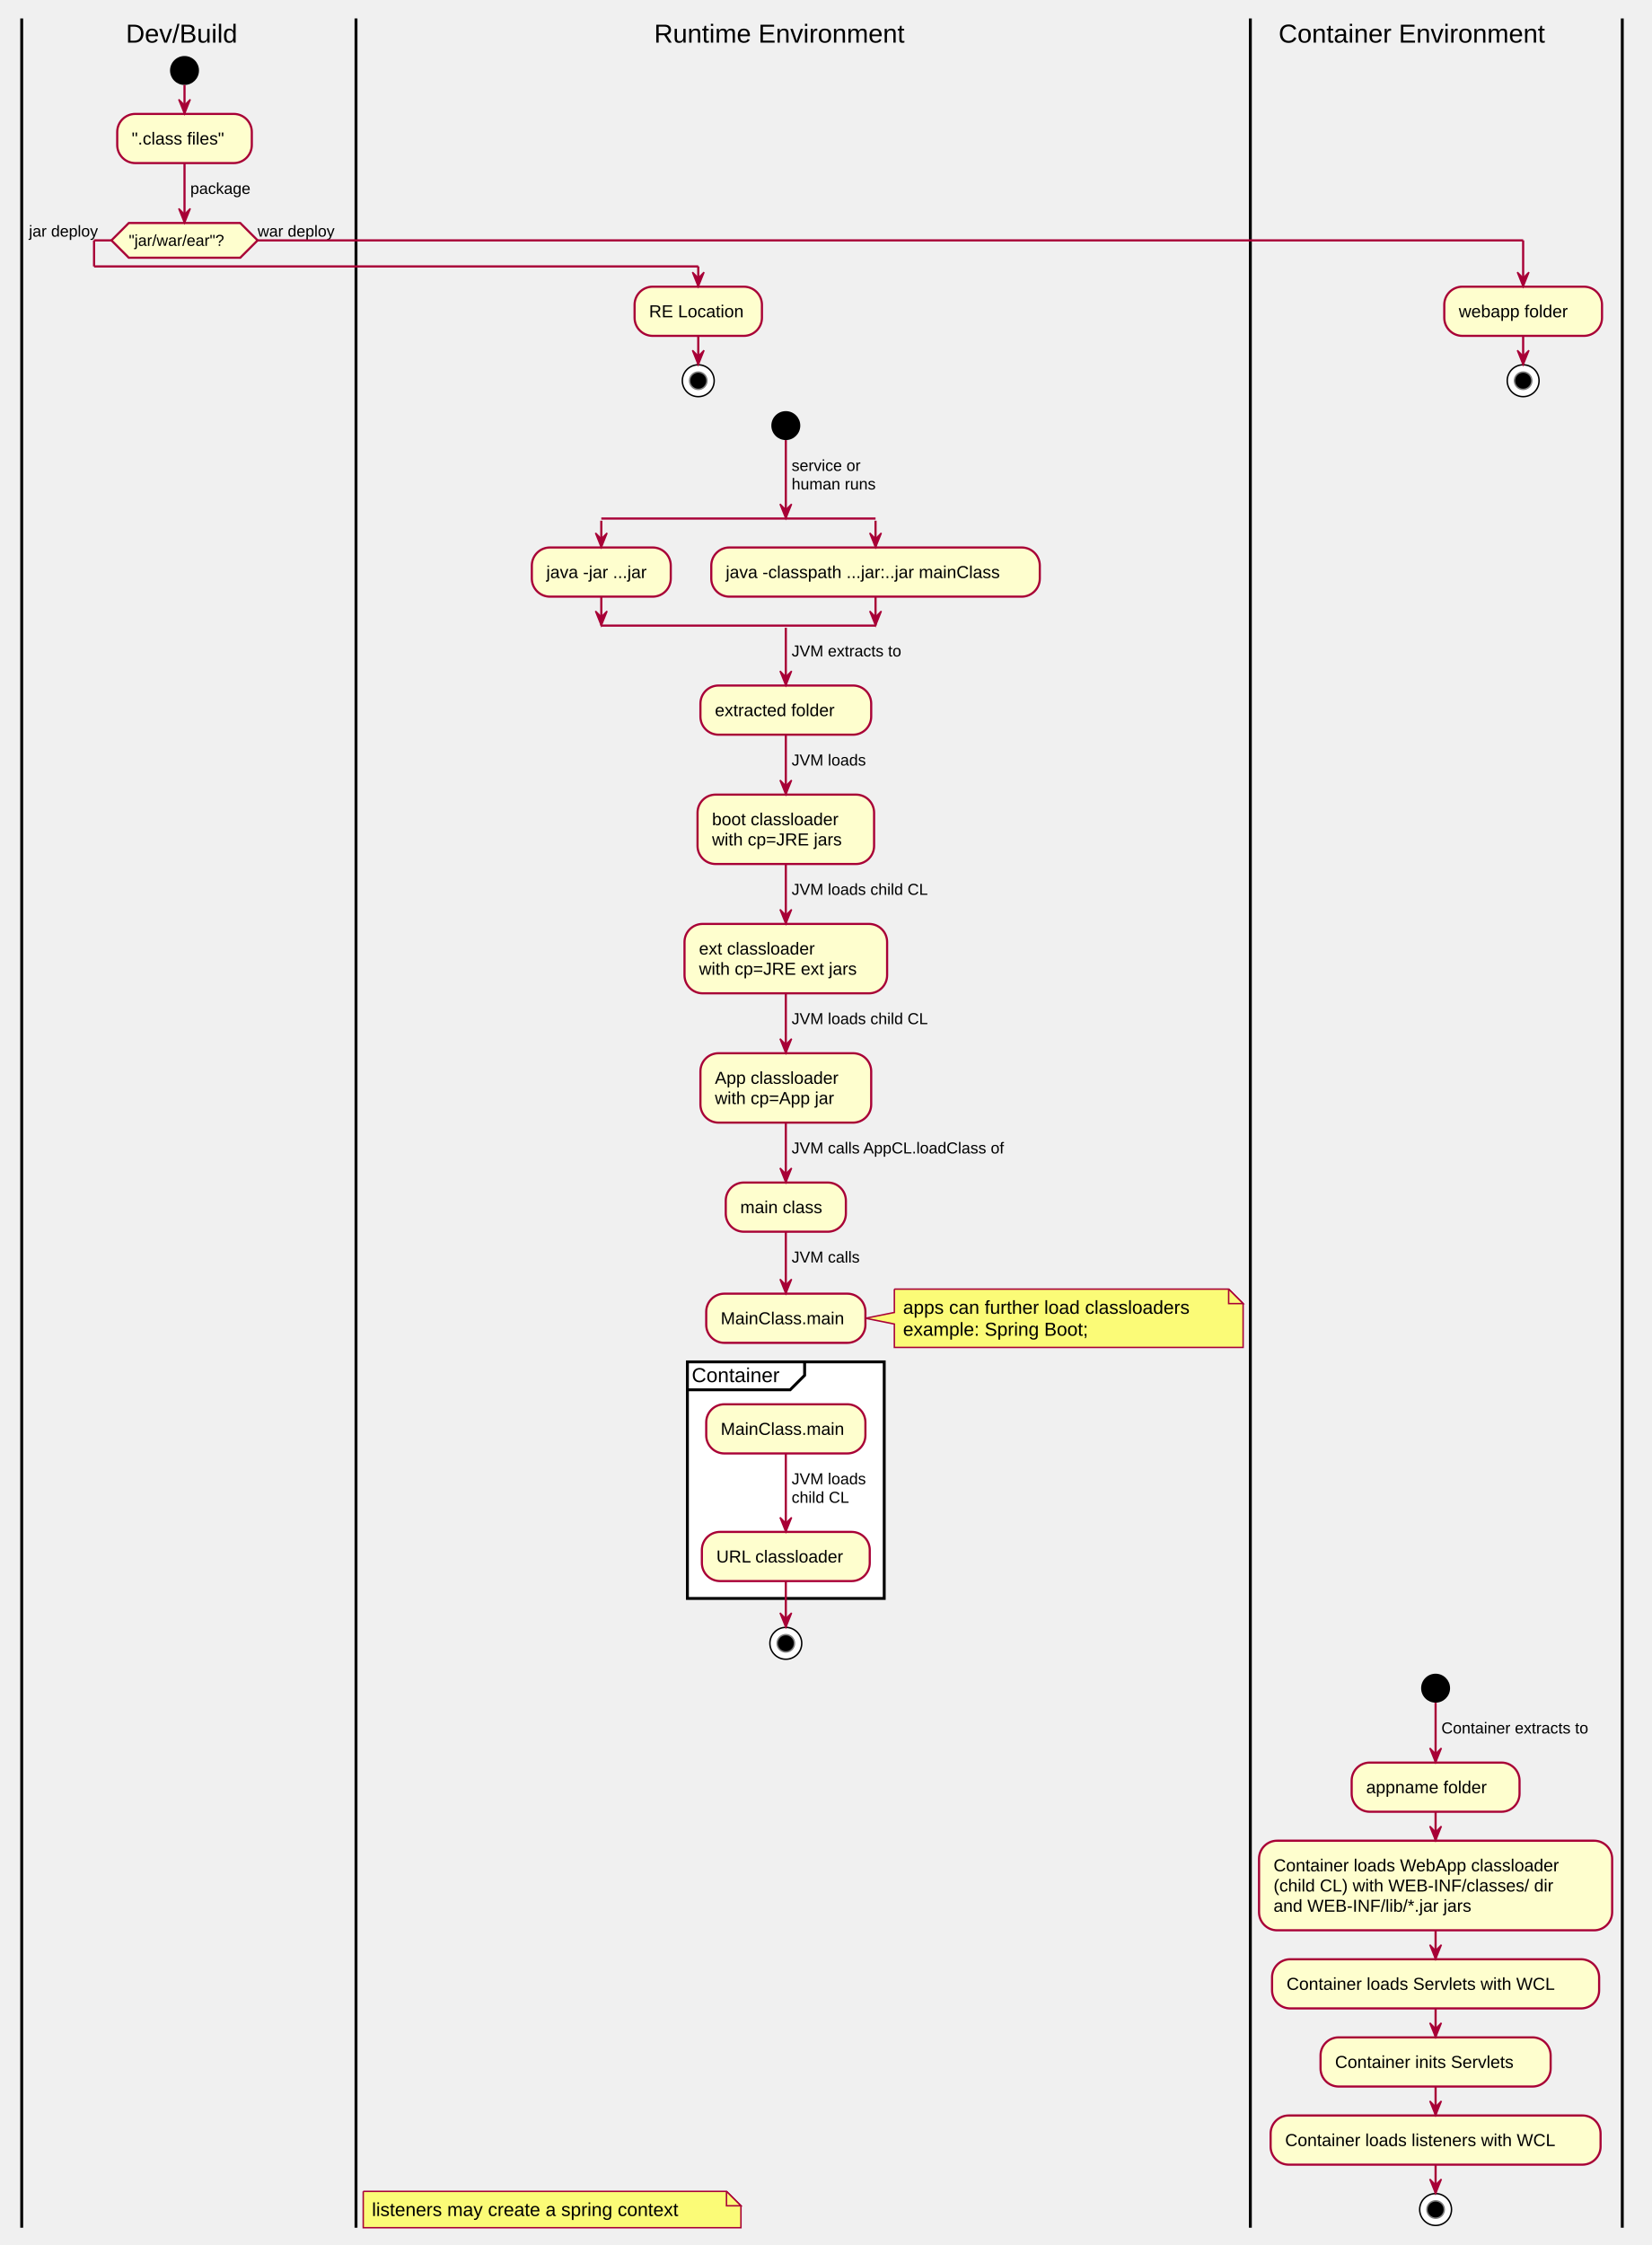
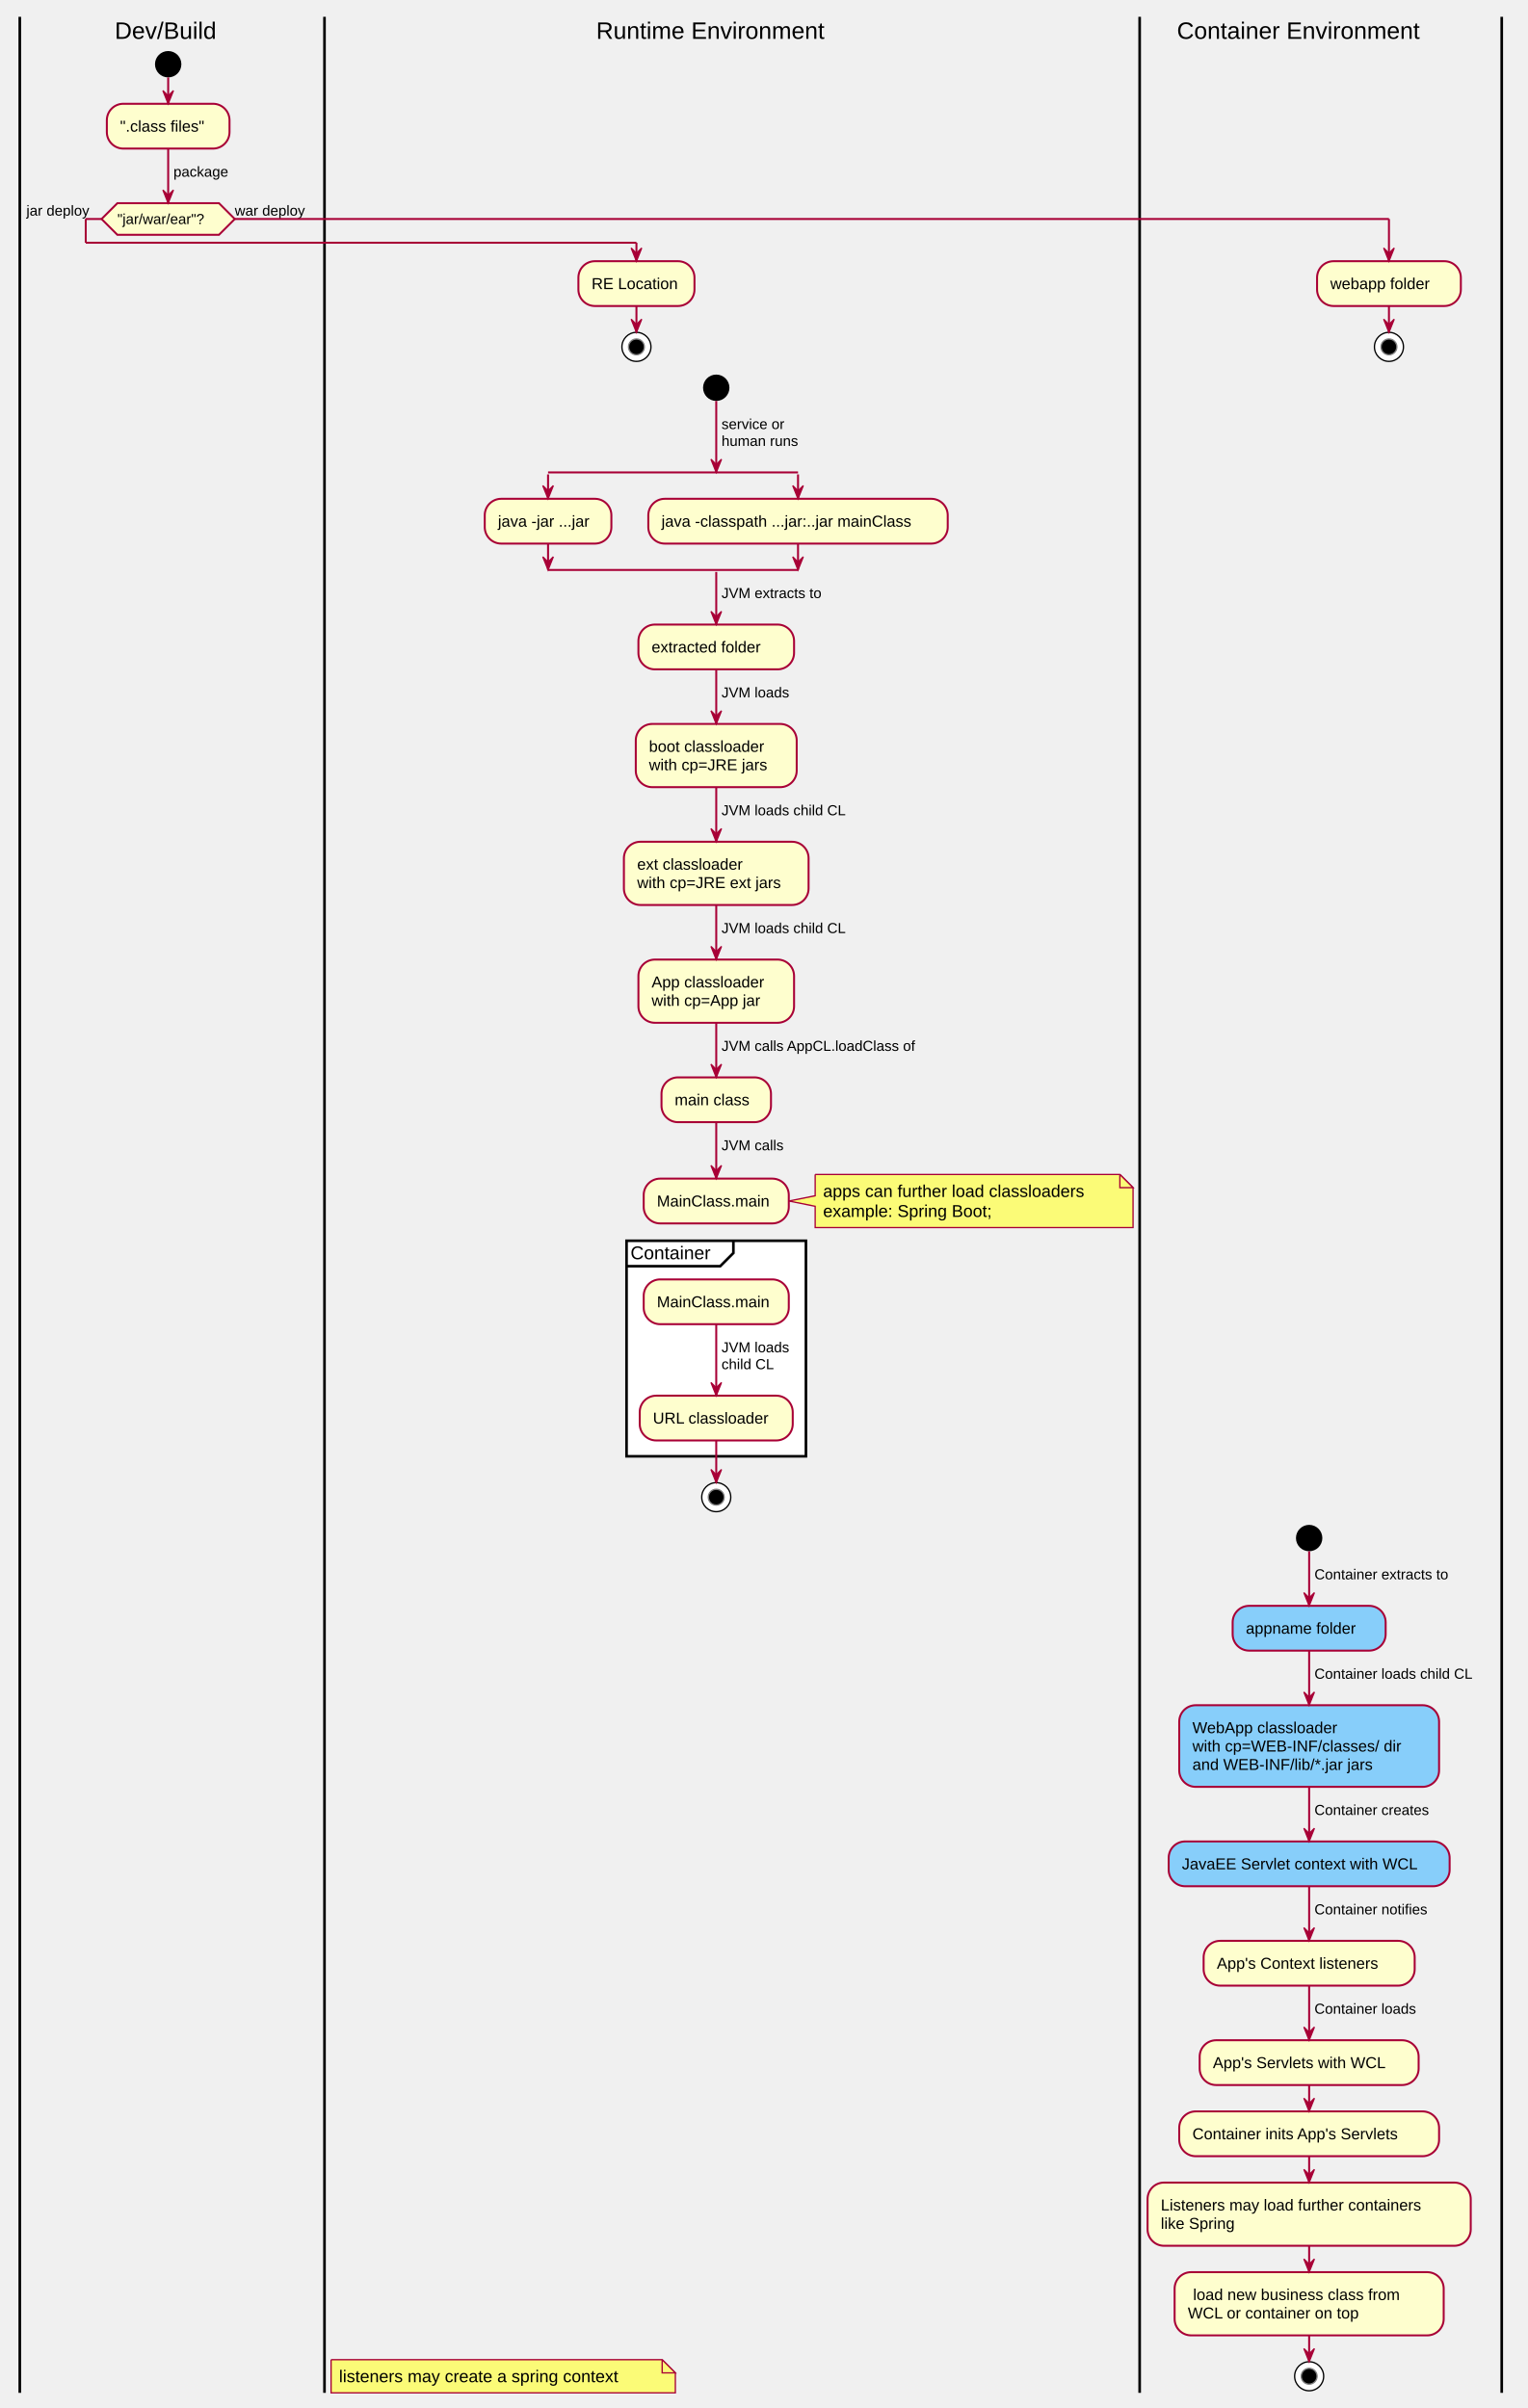
- <svg xmlns="http://www.w3.org/2000/svg" contentScriptType="application/ecmascript" contentStyleType="text/css" height="1551px" preserveAspectRatio="none" style="width:1141px;height:1551px;" version="1.1" viewBox="0 0 1141 1551" width="1141px" zoomAndPan="magnify">
+ <svg xmlns="http://www.w3.org/2000/svg" contentScriptType="application/ecmascript" contentStyleType="text/css" height="1826px" preserveAspectRatio="none" style="width:1158px;height:1826px;" version="1.1" viewBox="0 0 1158 1826" width="1158px" zoomAndPan="magnify">
  <defs />
  <g>
    <ellipse cx="127.5" cy="48.698" fill="#000000" rx="10" ry="10" style="stroke:none;stroke-width:1.0;" />
    <rect fill="#FEFECE" height="33.969" rx="12.5" ry="12.5" style="stroke:#A80036;stroke-width:1.5;" width="93" x="81" y="78.698" />
    <text fill="#000000" font-family="Arial" font-size="12" lengthAdjust="spacing" textLength="73" x="91" y="99.837">".class files"</text>
    <polygon fill="#FEFECE" points="89,154.066,166,154.066,178,166.066,166,178.066,89,178.066,77,166.066,89,154.066" style="stroke:#A80036;stroke-width:1.5;" />
    <text fill="#000000" font-family="Arial" font-size="11" lengthAdjust="spacing" textLength="77" x="89" y="169.874">"jar/war/ear"?</text>
    <text fill="#000000" font-family="Arial" font-size="11" lengthAdjust="spacing" textLength="57" x="20" y="163.472">jar deploy</text>
    <text fill="#000000" font-family="Arial" font-size="11" lengthAdjust="spacing" textLength="63" x="178" y="163.472">war deploy</text>
-     <line style="stroke:#000000;stroke-width:2.0;" x1="15" x2="15" y1="12.745" y2="1539.058" />
+     <line style="stroke:#000000;stroke-width:2.0;" x1="15" x2="15" y1="12.745" y2="1814.498" />
    <rect fill="#FEFECE" height="33.969" rx="12.5" ry="12.5" style="stroke:#A80036;stroke-width:1.5;" width="88" x="438.5" y="198.066" />
    <text fill="#000000" font-family="Arial" font-size="12" lengthAdjust="spacing" textLength="68" x="448.5" y="219.205">RE Location</text>
    <ellipse cx="482.5" cy="263.035" fill="#FFFFFF" rx="11" ry="11" style="stroke:#000000;stroke-width:1.0;" />
    <ellipse cx="482.5" cy="263.035" fill="#000000" rx="6" ry="6" style="stroke:#7F7F7F;stroke-width:1.0;" />
    <ellipse cx="543" cy="294.035" fill="#000000" rx="10" ry="10" style="stroke:none;stroke-width:1.0;" />
    <line style="stroke:#A80036;stroke-width:1.5;" x1="415.5" x2="605" y1="358.238" y2="358.238" />
    <rect fill="#FEFECE" height="33.969" rx="12.5" ry="12.5" style="stroke:#A80036;stroke-width:1.5;" width="96" x="367.5" y="378.238" />
    <text fill="#000000" font-family="Arial" font-size="12" lengthAdjust="spacing" textLength="76" x="377.5" y="399.377">java -jar ...jar</text>
    <rect fill="#FEFECE" height="33.969" rx="12.5" ry="12.5" style="stroke:#A80036;stroke-width:1.5;" width="227" x="491.5" y="378.238" />
    <text fill="#000000" font-family="Arial" font-size="12" lengthAdjust="spacing" textLength="207" x="501.5" y="399.377">java -classpath ...jar:..jar mainClass</text>
    <line style="stroke:#A80036;stroke-width:1.5;" x1="415.5" x2="605" y1="432.207" y2="432.207" />
    <rect fill="#FEFECE" height="33.969" rx="12.5" ry="12.5" style="stroke:#A80036;stroke-width:1.5;" width="118" x="484" y="473.606" />
    <text fill="#000000" font-family="Arial" font-size="12" lengthAdjust="spacing" textLength="98" x="494" y="494.745">extracted folder</text>
    <rect fill="#FEFECE" height="47.938" rx="12.5" ry="12.5" style="stroke:#A80036;stroke-width:1.5;" width="122" x="482" y="548.974" />
    <text fill="#000000" font-family="Arial" font-size="12" lengthAdjust="spacing" textLength="102" x="492" y="570.112">boot classloader</text>
    <text fill="#000000" font-family="Arial" font-size="12" lengthAdjust="spacing" textLength="97" x="492" y="584.081">with cp=JRE jars</text>
    <rect fill="#FEFECE" height="47.938" rx="12.5" ry="12.5" style="stroke:#A80036;stroke-width:1.5;" width="140" x="473" y="638.31" />
    <text fill="#000000" font-family="Arial" font-size="12" lengthAdjust="spacing" textLength="93" x="483" y="659.449">ext classloader</text>
    <text fill="#000000" font-family="Arial" font-size="12" lengthAdjust="spacing" textLength="120" x="483" y="673.418">with cp=JRE ext jars</text>
    <rect fill="#FEFECE" height="47.938" rx="12.5" ry="12.5" style="stroke:#A80036;stroke-width:1.5;" width="118" x="484" y="727.646" />
    <text fill="#000000" font-family="Arial" font-size="12" lengthAdjust="spacing" textLength="98" x="494" y="748.785">App classloader</text>
    <text fill="#000000" font-family="Arial" font-size="12" lengthAdjust="spacing" textLength="96" x="494" y="762.754">with cp=App jar</text>
    <rect fill="#FEFECE" height="33.969" rx="12.5" ry="12.5" style="stroke:#A80036;stroke-width:1.5;" width="83" x="501.5" y="816.983" />
    <text fill="#000000" font-family="Arial" font-size="12" lengthAdjust="spacing" textLength="63" x="511.5" y="838.122">main class</text>
    <path d="M618,890.608 L618,906.741 L598,910.741 L618,914.741 L618,930.874 A0,0 0 0 0 618,930.874 L859,930.874 A0,0 0 0 0 859,930.874 L859,900.608 L849,890.608 L618,890.608 A0,0 0 0 0 618,890.608 " fill="#FBFB77" style="stroke:#A80036;stroke-width:1.0;" />
    <path d="M849,890.608 L849,900.608 L859,900.608 L849,890.608 " fill="#FBFB77" style="stroke:#A80036;stroke-width:1.0;" />
    <text fill="#000000" font-family="Arial" font-size="13" lengthAdjust="spacing" textLength="220" x="624" y="907.675">apps can further load classloaders</text>
    <text fill="#000000" font-family="Arial" font-size="13" lengthAdjust="spacing" textLength="143" x="624" y="922.808">example: Spring Boot;</text>
    <rect fill="#FEFECE" height="33.969" rx="12.5" ry="12.5" style="stroke:#A80036;stroke-width:1.5;" width="110" x="488" y="893.756" />
    <text fill="#000000" font-family="Arial" font-size="12" lengthAdjust="spacing" textLength="90" x="498" y="914.895">MainClass.main</text>
    <rect fill="#FFFFFF" height="163.438" style="stroke:#000000;stroke-width:2.0;" width="136" x="475" y="940.874" />
    <path d="M556,940.874 L556,950.17 L546,960.17 L475,960.17 " fill="none" style="stroke:#000000;stroke-width:2.0;" />
    <text fill="#000000" font-family="Arial" font-size="14" lengthAdjust="spacing" textLength="71" x="478" y="954.869">Container</text>
    <rect fill="#FEFECE" height="33.969" rx="12.5" ry="12.5" style="stroke:#A80036;stroke-width:1.5;" width="110" x="488" y="970.17" />
    <text fill="#000000" font-family="Arial" font-size="12" lengthAdjust="spacing" textLength="90" x="498" y="991.309">MainClass.main</text>
    <rect fill="#FEFECE" height="33.969" rx="12.5" ry="12.5" style="stroke:#A80036;stroke-width:1.5;" width="116" x="485" y="1058.343" />
    <text fill="#000000" font-family="Arial" font-size="12" lengthAdjust="spacing" textLength="96" x="495" y="1079.481">URL classloader</text>
    <ellipse cx="543" cy="1135.312" fill="#FFFFFF" rx="11" ry="11" style="stroke:#000000;stroke-width:1.0;" />
    <ellipse cx="543" cy="1135.312" fill="#000000" rx="6" ry="6" style="stroke:#7F7F7F;stroke-width:1.0;" />
-     <path d="M251,1513.925 L251,1539.058 L512,1539.058 L512,1523.925 L502,1513.925 L251,1513.925 " fill="#FBFB77" style="stroke:#A80036;stroke-width:1.0;" />
-     <path d="M502,1513.925 L502,1523.925 L512,1523.925 L502,1513.925 " fill="#FBFB77" style="stroke:#A80036;stroke-width:1.0;" />
-     <text fill="#000000" font-family="Arial" font-size="13" lengthAdjust="spacing" textLength="240" x="257" y="1530.992">listeners may create a spring context</text>
-     <line style="stroke:#000000;stroke-width:2.0;" x1="246" x2="246" y1="12.745" y2="1539.058" />
-     <rect fill="#FEFECE" height="33.969" rx="12.5" ry="12.5" style="stroke:#A80036;stroke-width:1.5;" width="109" x="998" y="198.066" />
-     <text fill="#000000" font-family="Arial" font-size="12" lengthAdjust="spacing" textLength="89" x="1008" y="219.205">webapp folder</text>
-     <ellipse cx="1052.5" cy="263.035" fill="#FFFFFF" rx="11" ry="11" style="stroke:#000000;stroke-width:1.0;" />
-     <ellipse cx="1052.5" cy="263.035" fill="#000000" rx="6" ry="6" style="stroke:#7F7F7F;stroke-width:1.0;" />
-     <ellipse cx="992" cy="1166.312" fill="#000000" rx="10" ry="10" style="stroke:none;stroke-width:1.0;" />
-     <rect fill="#FEFECE" height="33.969" rx="12.5" ry="12.5" style="stroke:#A80036;stroke-width:1.5;" width="116" x="934" y="1217.71" />
-     <text fill="#000000" font-family="Arial" font-size="12" lengthAdjust="spacing" textLength="96" x="944" y="1238.849">appname folder</text>
-     <rect fill="#FEFECE" height="61.906" rx="12.5" ry="12.5" style="stroke:#A80036;stroke-width:1.5;" width="244" x="870" y="1271.679" />
-     <text fill="#000000" font-family="Arial" font-size="12" lengthAdjust="spacing" textLength="224" x="880" y="1292.818">Container loads WebApp classloader</text>
-     <text fill="#000000" font-family="Arial" font-size="12" lengthAdjust="spacing" textLength="212" x="880" y="1306.787">(child CL) with WEB-INF/classes/ dir</text>
-     <text fill="#000000" font-family="Arial" font-size="12" lengthAdjust="spacing" textLength="149" x="880" y="1320.755">and WEB-INF/lib/*.jar jars</text>
-     <rect fill="#FEFECE" height="33.969" rx="12.5" ry="12.5" style="stroke:#A80036;stroke-width:1.5;" width="226" x="879" y="1353.585" />
-     <text fill="#000000" font-family="Arial" font-size="12" lengthAdjust="spacing" textLength="206" x="889" y="1374.724">Container loads Servlets with WCL</text>
-     <rect fill="#FEFECE" height="33.969" rx="12.5" ry="12.5" style="stroke:#A80036;stroke-width:1.5;" width="159" x="912.5" y="1407.554" />
-     <text fill="#000000" font-family="Arial" font-size="12" lengthAdjust="spacing" textLength="139" x="922.5" y="1428.693">Container inits Servlets</text>
-     <rect fill="#FEFECE" height="33.969" rx="12.5" ry="12.5" style="stroke:#A80036;stroke-width:1.5;" width="228" x="878" y="1461.523" />
-     <text fill="#000000" font-family="Arial" font-size="12" lengthAdjust="spacing" textLength="208" x="888" y="1482.662">Container loads listeners with WCL</text>
-     <ellipse cx="992" cy="1526.492" fill="#FFFFFF" rx="11" ry="11" style="stroke:#000000;stroke-width:1.0;" />
-     <ellipse cx="992" cy="1526.492" fill="#000000" rx="6" ry="6" style="stroke:#7F7F7F;stroke-width:1.0;" />
-     <line style="stroke:#000000;stroke-width:2.0;" x1="864" x2="864" y1="12.745" y2="1539.058" />
-     <line style="stroke:#000000;stroke-width:2.0;" x1="1121" x2="1121" y1="12.745" y2="1539.058" />
+     <path d="M251,1789.365 L251,1814.498 L512,1814.498 L512,1799.365 L502,1789.365 L251,1789.365 " fill="#FBFB77" style="stroke:#A80036;stroke-width:1.0;" />
+     <path d="M502,1789.365 L502,1799.365 L512,1799.365 L502,1789.365 " fill="#FBFB77" style="stroke:#A80036;stroke-width:1.0;" />
+     <text fill="#000000" font-family="Arial" font-size="13" lengthAdjust="spacing" textLength="240" x="257" y="1806.432">listeners may create a spring context</text>
+     <line style="stroke:#000000;stroke-width:2.0;" x1="246" x2="246" y1="12.745" y2="1814.498" />
+     <rect fill="#FEFECE" height="33.969" rx="12.5" ry="12.5" style="stroke:#A80036;stroke-width:1.5;" width="109" x="998.5" y="198.066" />
+     <text fill="#000000" font-family="Arial" font-size="12" lengthAdjust="spacing" textLength="89" x="1008.5" y="219.205">webapp folder</text>
+     <ellipse cx="1053" cy="263.035" fill="#FFFFFF" rx="11" ry="11" style="stroke:#000000;stroke-width:1.0;" />
+     <ellipse cx="1053" cy="263.035" fill="#000000" rx="6" ry="6" style="stroke:#7F7F7F;stroke-width:1.0;" />
+     <ellipse cx="992.5" cy="1166.312" fill="#000000" rx="10" ry="10" style="stroke:none;stroke-width:1.0;" />
+     <rect fill="#87CEFA" height="33.969" rx="12.5" ry="12.5" style="stroke:#A80036;stroke-width:1.5;" width="116" x="934.5" y="1217.71" />
+     <text fill="#000000" font-family="Arial" font-size="12" lengthAdjust="spacing" textLength="96" x="944.5" y="1238.849">appname folder</text>
+     <rect fill="#87CEFA" height="61.906" rx="12.5" ry="12.5" style="stroke:#A80036;stroke-width:1.5;" width="197" x="894" y="1293.078" />
+     <text fill="#000000" font-family="Arial" font-size="12" lengthAdjust="spacing" textLength="126" x="904" y="1314.217">WebApp classloader</text>
+     <text fill="#000000" font-family="Arial" font-size="12" lengthAdjust="spacing" textLength="177" x="904" y="1328.186">with cp=WEB-INF/classes/ dir</text>
+     <text fill="#000000" font-family="Arial" font-size="12" lengthAdjust="spacing" textLength="149" x="904" y="1342.154">and WEB-INF/lib/*.jar jars</text>
+     <rect fill="#87CEFA" height="33.969" rx="12.5" ry="12.5" style="stroke:#A80036;stroke-width:1.5;" width="213" x="886" y="1396.383" />
+     <text fill="#000000" font-family="Arial" font-size="12" lengthAdjust="spacing" textLength="193" x="896" y="1417.522">JavaEE Servlet context with WCL</text>
+     <rect fill="#FEFECE" height="33.969" rx="12.5" ry="12.5" style="stroke:#A80036;stroke-width:1.5;" width="160" x="912.5" y="1471.751" />
+     <text fill="#000000" font-family="Arial" font-size="12" lengthAdjust="spacing" textLength="140" x="922.5" y="1492.89">App's Context listeners</text>
+     <rect fill="#FEFECE" height="33.969" rx="12.5" ry="12.5" style="stroke:#A80036;stroke-width:1.5;" width="166" x="909.5" y="1547.119" />
+     <text fill="#000000" font-family="Arial" font-size="12" lengthAdjust="spacing" textLength="146" x="919.5" y="1568.257">App's Servlets with WCL</text>
+     <rect fill="#FEFECE" height="33.969" rx="12.5" ry="12.5" style="stroke:#A80036;stroke-width:1.5;" width="197" x="894" y="1601.087" />
+     <text fill="#000000" font-family="Arial" font-size="12" lengthAdjust="spacing" textLength="177" x="904" y="1622.226">Container inits App's Servlets</text>
+     <rect fill="#FEFECE" height="47.938" rx="12.5" ry="12.5" style="stroke:#A80036;stroke-width:1.5;" width="245" x="870" y="1655.056" />
+     <text fill="#000000" font-family="Arial" font-size="12" lengthAdjust="spacing" textLength="225" x="880" y="1676.195">Listeners may load further containers</text>
+     <text fill="#000000" font-family="Arial" font-size="12" lengthAdjust="spacing" textLength="64" x="880" y="1690.164">like Spring</text>
+     <rect fill="#FEFECE" height="47.938" rx="12.5" ry="12.5" style="stroke:#A80036;stroke-width:1.5;" width="204" x="890.5" y="1722.994" />
+     <text fill="#000000" font-family="Arial" font-size="12" lengthAdjust="spacing" textLength="180" x="904.5" y="1744.132">load new business class from</text>
+     <text fill="#000000" font-family="Arial" font-size="12" lengthAdjust="spacing" textLength="146" x="900.5" y="1758.101">WCL or container on top</text>
+     <ellipse cx="992.5" cy="1801.931" fill="#FFFFFF" rx="11" ry="11" style="stroke:#000000;stroke-width:1.0;" />
+     <ellipse cx="992.5" cy="1801.931" fill="#000000" rx="6" ry="6" style="stroke:#7F7F7F;stroke-width:1.0;" />
+     <line style="stroke:#000000;stroke-width:2.0;" x1="864" x2="864" y1="12.745" y2="1814.498" />
+     <line style="stroke:#000000;stroke-width:2.0;" x1="1138.5" x2="1138.5" y1="12.745" y2="1814.498" />
    <line style="stroke:#A80036;stroke-width:1.5;" x1="127.5" x2="127.5" y1="58.698" y2="78.698" />
    <polygon fill="#A80036" points="123.5,68.698,127.5,78.698,131.5,68.698,127.5,72.698" style="stroke:#A80036;stroke-width:1.0;" />
    <line style="stroke:#A80036;stroke-width:1.5;" x1="127.5" x2="127.5" y1="112.667" y2="154.066" />
    <polygon fill="#A80036" points="123.5,144.066,127.5,154.066,131.5,144.066,127.5,148.066" style="stroke:#A80036;stroke-width:1.0;" />
    <text fill="#000000" font-family="Arial" font-size="11" lengthAdjust="spacing" textLength="48" x="131.5" y="133.972">package</text>
    <line style="stroke:#A80036;stroke-width:1.5;" x1="482.5" x2="482.5" y1="232.035" y2="252.035" />
    <polygon fill="#A80036" points="478.5,242.035,482.5,252.035,486.5,242.035,482.5,246.035" style="stroke:#A80036;stroke-width:1.0;" />
    <line style="stroke:#A80036;stroke-width:1.5;" x1="415.5" x2="415.5" y1="359.738" y2="378.238" />
    <polygon fill="#A80036" points="411.5,368.238,415.5,378.238,419.5,368.238,415.5,372.238" style="stroke:#A80036;stroke-width:1.0;" />
    <line style="stroke:#A80036;stroke-width:1.5;" x1="605" x2="605" y1="359.738" y2="378.238" />
    <polygon fill="#A80036" points="601,368.238,605,378.238,609,368.238,605,372.238" style="stroke:#A80036;stroke-width:1.0;" />
    <line style="stroke:#A80036;stroke-width:1.5;" x1="415.5" x2="415.5" y1="412.207" y2="432.207" />
    <polygon fill="#A80036" points="411.5,422.207,415.5,432.207,419.5,422.207,415.5,426.207" style="stroke:#A80036;stroke-width:1.0;" />
    <line style="stroke:#A80036;stroke-width:1.5;" x1="605" x2="605" y1="412.207" y2="432.207" />
    <polygon fill="#A80036" points="601,422.207,605,432.207,609,422.207,605,426.207" style="stroke:#A80036;stroke-width:1.0;" />
    <line style="stroke:#A80036;stroke-width:1.5;" x1="543" x2="543" y1="304.035" y2="358.238" />
    <polygon fill="#A80036" points="539,348.238,543,358.238,547,348.238,543,352.238" style="stroke:#A80036;stroke-width:1.0;" />
    <text fill="#000000" font-family="Arial" font-size="11" lengthAdjust="spacing" textLength="57" x="547" y="325.339">service or</text>
    <text fill="#000000" font-family="Arial" font-size="11" lengthAdjust="spacing" textLength="67" x="547" y="338.144">human runs</text>
    <line style="stroke:#A80036;stroke-width:1.5;" x1="543" x2="543" y1="433.707" y2="473.606" />
    <polygon fill="#A80036" points="539,463.606,543,473.606,547,463.606,543,467.606" style="stroke:#A80036;stroke-width:1.0;" />
    <text fill="#000000" font-family="Arial" font-size="11" lengthAdjust="spacing" textLength="85" x="547" y="453.512">JVM extracts to</text>
    <line style="stroke:#A80036;stroke-width:1.5;" x1="543" x2="543" y1="507.575" y2="548.974" />
    <polygon fill="#A80036" points="539,538.974,543,548.974,547,538.974,543,542.974" style="stroke:#A80036;stroke-width:1.0;" />
    <text fill="#000000" font-family="Arial" font-size="11" lengthAdjust="spacing" textLength="54" x="547" y="528.879">JVM loads</text>
    <line style="stroke:#A80036;stroke-width:1.5;" x1="543" x2="543" y1="596.911" y2="638.31" />
    <polygon fill="#A80036" points="539,628.31,543,638.31,547,628.31,543,632.31" style="stroke:#A80036;stroke-width:1.0;" />
    <text fill="#000000" font-family="Arial" font-size="11" lengthAdjust="spacing" textLength="102" x="547" y="618.216">JVM loads child CL</text>
    <line style="stroke:#A80036;stroke-width:1.5;" x1="543" x2="543" y1="686.248" y2="727.646" />
    <polygon fill="#A80036" points="539,717.646,543,727.646,547,717.646,543,721.646" style="stroke:#A80036;stroke-width:1.0;" />
    <text fill="#000000" font-family="Arial" font-size="11" lengthAdjust="spacing" textLength="102" x="547" y="707.552">JVM loads child CL</text>
    <line style="stroke:#A80036;stroke-width:1.5;" x1="543" x2="543" y1="775.584" y2="816.983" />
    <polygon fill="#A80036" points="539,806.983,543,816.983,547,806.983,543,810.983" style="stroke:#A80036;stroke-width:1.0;" />
    <text fill="#000000" font-family="Arial" font-size="11" lengthAdjust="spacing" textLength="161" x="547" y="796.889">JVM calls AppCL.loadClass of</text>
    <line style="stroke:#A80036;stroke-width:1.5;" x1="543" x2="543" y1="850.952" y2="893.756" />
    <polygon fill="#A80036" points="539,883.756,543,893.756,547,883.756,543,887.756" style="stroke:#A80036;stroke-width:1.0;" />
    <text fill="#000000" font-family="Arial" font-size="11" lengthAdjust="spacing" textLength="49" x="547" y="872.256">JVM calls</text>
    <line style="stroke:#A80036;stroke-width:1.5;" x1="543" x2="543" y1="1004.139" y2="1058.343" />
    <polygon fill="#A80036" points="539,1048.343,543,1058.343,547,1048.343,543,1052.343" style="stroke:#A80036;stroke-width:1.0;" />
    <text fill="#000000" font-family="Arial" font-size="11" lengthAdjust="spacing" textLength="54" x="547" y="1025.444">JVM loads</text>
    <text fill="#000000" font-family="Arial" font-size="11" lengthAdjust="spacing" textLength="44" x="547" y="1038.248">child CL</text>
    <line style="stroke:#A80036;stroke-width:1.5;" x1="543" x2="543" y1="1092.312" y2="1124.312" />
    <polygon fill="#A80036" points="539,1114.312,543,1124.312,547,1114.312,543,1118.312" style="stroke:#A80036;stroke-width:1.0;" />
-     <line style="stroke:#A80036;stroke-width:1.5;" x1="1052.5" x2="1052.5" y1="232.035" y2="252.035" />
-     <polygon fill="#A80036" points="1048.5,242.035,1052.5,252.035,1056.5,242.035,1052.5,246.035" style="stroke:#A80036;stroke-width:1.0;" />
-     <line style="stroke:#A80036;stroke-width:1.5;" x1="992" x2="992" y1="1176.312" y2="1217.71" />
-     <polygon fill="#A80036" points="988,1207.71,992,1217.71,996,1207.71,992,1211.71" style="stroke:#A80036;stroke-width:1.0;" />
-     <text fill="#000000" font-family="Arial" font-size="11" lengthAdjust="spacing" textLength="120" x="996" y="1197.616">Container extracts to</text>
-     <line style="stroke:#A80036;stroke-width:1.5;" x1="992" x2="992" y1="1251.679" y2="1271.679" />
-     <polygon fill="#A80036" points="988,1261.679,992,1271.679,996,1261.679,992,1265.679" style="stroke:#A80036;stroke-width:1.0;" />
-     <line style="stroke:#A80036;stroke-width:1.5;" x1="992" x2="992" y1="1333.585" y2="1353.585" />
-     <polygon fill="#A80036" points="988,1343.585,992,1353.585,996,1343.585,992,1347.585" style="stroke:#A80036;stroke-width:1.0;" />
-     <line style="stroke:#A80036;stroke-width:1.5;" x1="992" x2="992" y1="1387.554" y2="1407.554" />
-     <polygon fill="#A80036" points="988,1397.554,992,1407.554,996,1397.554,992,1401.554" style="stroke:#A80036;stroke-width:1.0;" />
-     <line style="stroke:#A80036;stroke-width:1.5;" x1="992" x2="992" y1="1441.523" y2="1461.523" />
-     <polygon fill="#A80036" points="988,1451.523,992,1461.523,996,1451.523,992,1455.523" style="stroke:#A80036;stroke-width:1.0;" />
-     <line style="stroke:#A80036;stroke-width:1.5;" x1="992" x2="992" y1="1495.492" y2="1515.492" />
-     <polygon fill="#A80036" points="988,1505.492,992,1515.492,996,1505.492,992,1509.492" style="stroke:#A80036;stroke-width:1.0;" />
+     <line style="stroke:#A80036;stroke-width:1.5;" x1="1053" x2="1053" y1="232.035" y2="252.035" />
+     <polygon fill="#A80036" points="1049,242.035,1053,252.035,1057,242.035,1053,246.035" style="stroke:#A80036;stroke-width:1.0;" />
+     <line style="stroke:#A80036;stroke-width:1.5;" x1="992.5" x2="992.5" y1="1176.312" y2="1217.71" />
+     <polygon fill="#A80036" points="988.5,1207.71,992.5,1217.71,996.5,1207.71,992.5,1211.71" style="stroke:#A80036;stroke-width:1.0;" />
+     <text fill="#000000" font-family="Arial" font-size="11" lengthAdjust="spacing" textLength="120" x="996.5" y="1197.616">Container extracts to</text>
+     <line style="stroke:#A80036;stroke-width:1.5;" x1="992.5" x2="992.5" y1="1251.679" y2="1293.078" />
+     <polygon fill="#A80036" points="988.5,1283.078,992.5,1293.078,996.5,1283.078,992.5,1287.078" style="stroke:#A80036;stroke-width:1.0;" />
+     <text fill="#000000" font-family="Arial" font-size="11" lengthAdjust="spacing" textLength="137" x="996.5" y="1272.984">Container loads child CL</text>
+     <line style="stroke:#A80036;stroke-width:1.5;" x1="992.5" x2="992.5" y1="1354.984" y2="1396.383" />
+     <polygon fill="#A80036" points="988.5,1386.383,992.5,1396.383,996.5,1386.383,992.5,1390.383" style="stroke:#A80036;stroke-width:1.0;" />
+     <text fill="#000000" font-family="Arial" font-size="11" lengthAdjust="spacing" textLength="102" x="996.5" y="1376.289">Container creates</text>
+     <line style="stroke:#A80036;stroke-width:1.5;" x1="992.5" x2="992.5" y1="1430.352" y2="1471.751" />
+     <polygon fill="#A80036" points="988.5,1461.751,992.5,1471.751,996.5,1461.751,992.5,1465.751" style="stroke:#A80036;stroke-width:1.0;" />
+     <text fill="#000000" font-family="Arial" font-size="11" lengthAdjust="spacing" textLength="101" x="996.5" y="1451.657">Container notifies</text>
+     <line style="stroke:#A80036;stroke-width:1.5;" x1="992.5" x2="992.5" y1="1505.72" y2="1547.119" />
+     <polygon fill="#A80036" points="988.5,1537.119,992.5,1547.119,996.5,1537.119,992.5,1541.119" style="stroke:#A80036;stroke-width:1.0;" />
+     <text fill="#000000" font-family="Arial" font-size="11" lengthAdjust="spacing" textLength="89" x="996.5" y="1527.024">Container loads</text>
+     <line style="stroke:#A80036;stroke-width:1.5;" x1="992.5" x2="992.5" y1="1581.087" y2="1601.087" />
+     <polygon fill="#A80036" points="988.5,1591.087,992.5,1601.087,996.5,1591.087,992.5,1595.087" style="stroke:#A80036;stroke-width:1.0;" />
+     <line style="stroke:#A80036;stroke-width:1.5;" x1="992.5" x2="992.5" y1="1635.056" y2="1655.056" />
+     <polygon fill="#A80036" points="988.5,1645.056,992.5,1655.056,996.5,1645.056,992.5,1649.056" style="stroke:#A80036;stroke-width:1.0;" />
+     <line style="stroke:#A80036;stroke-width:1.5;" x1="992.5" x2="992.5" y1="1702.994" y2="1722.994" />
+     <polygon fill="#A80036" points="988.5,1712.994,992.5,1722.994,996.5,1712.994,992.5,1716.994" style="stroke:#A80036;stroke-width:1.0;" />
+     <line style="stroke:#A80036;stroke-width:1.5;" x1="992.5" x2="992.5" y1="1770.931" y2="1790.931" />
+     <polygon fill="#A80036" points="988.5,1780.931,992.5,1790.931,996.5,1780.931,992.5,1784.931" style="stroke:#A80036;stroke-width:1.0;" />
    <line style="stroke:#A80036;stroke-width:1.5;" x1="77" x2="65" y1="166.066" y2="166.066" />
    <line style="stroke:#A80036;stroke-width:1.5;" x1="65" x2="65" y1="166.066" y2="184.066" />
    <line style="stroke:#A80036;stroke-width:1.5;" x1="65" x2="482.5" y1="184.066" y2="184.066" />
    <line style="stroke:#A80036;stroke-width:1.5;" x1="482.5" x2="482.5" y1="184.066" y2="198.066" />
    <polygon fill="#A80036" points="478.5,188.066,482.5,198.066,486.5,188.066,482.5,192.066" style="stroke:#A80036;stroke-width:1.0;" />
-     <line style="stroke:#A80036;stroke-width:1.5;" x1="178" x2="1052.5" y1="166.066" y2="166.066" />
-     <line style="stroke:#A80036;stroke-width:1.5;" x1="1052.5" x2="1052.5" y1="166.066" y2="198.066" />
-     <polygon fill="#A80036" points="1048.5,188.066,1052.5,198.066,1056.5,188.066,1052.5,192.066" style="stroke:#A80036;stroke-width:1.0;" />
+     <line style="stroke:#A80036;stroke-width:1.5;" x1="178" x2="1053" y1="166.066" y2="166.066" />
+     <line style="stroke:#A80036;stroke-width:1.5;" x1="1053" x2="1053" y1="166.066" y2="198.066" />
+     <polygon fill="#A80036" points="1049,188.066,1053,198.066,1057,188.066,1053,192.066" style="stroke:#A80036;stroke-width:1.0;" />
    <text fill="#000000" font-family="Arial" font-size="18" lengthAdjust="spacing" textLength="87" x="87" y="29.453">Dev/Build</text>
    <text fill="#000000" font-family="Arial" font-size="18" lengthAdjust="spacing" textLength="206" x="452" y="29.453">Runtime Environment</text>
-     <text fill="#000000" font-family="Arial" font-size="18" lengthAdjust="spacing" textLength="218" x="883.5" y="29.453">Container Environment</text>
+     <text fill="#000000" font-family="Arial" font-size="18" lengthAdjust="spacing" textLength="218" x="892.25" y="29.453">Container Environment</text>
  </g>
</svg>
